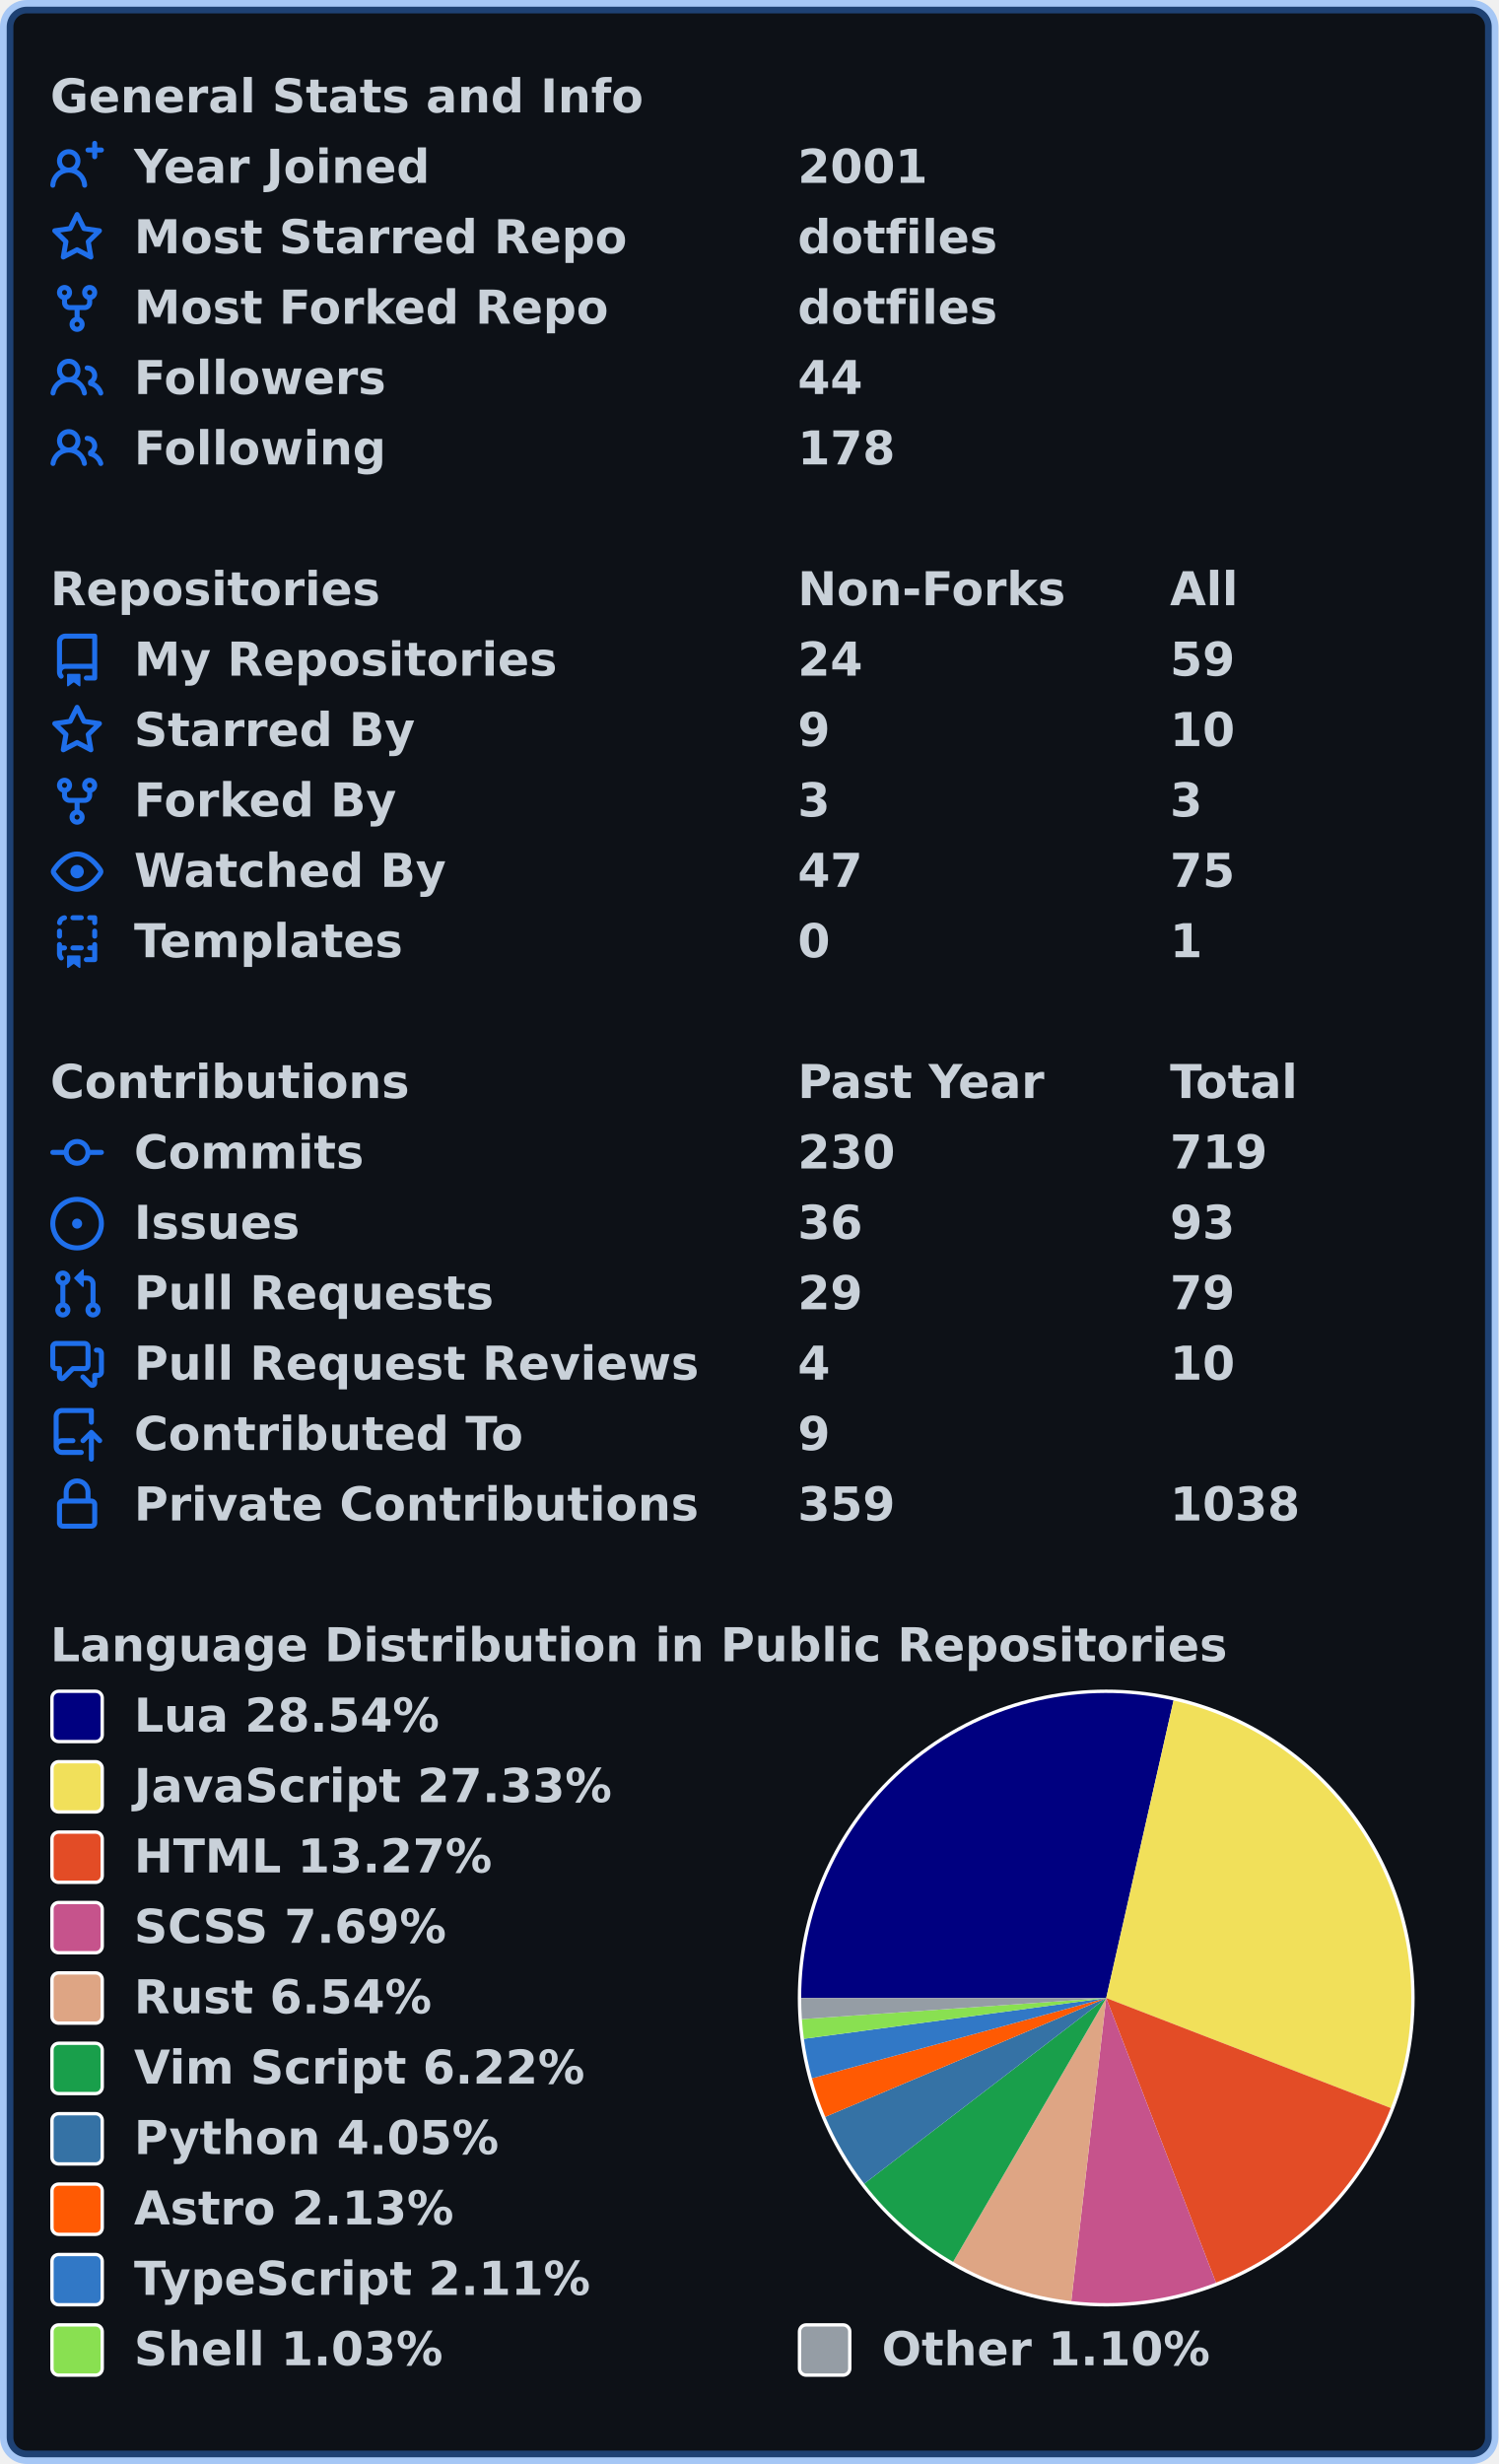
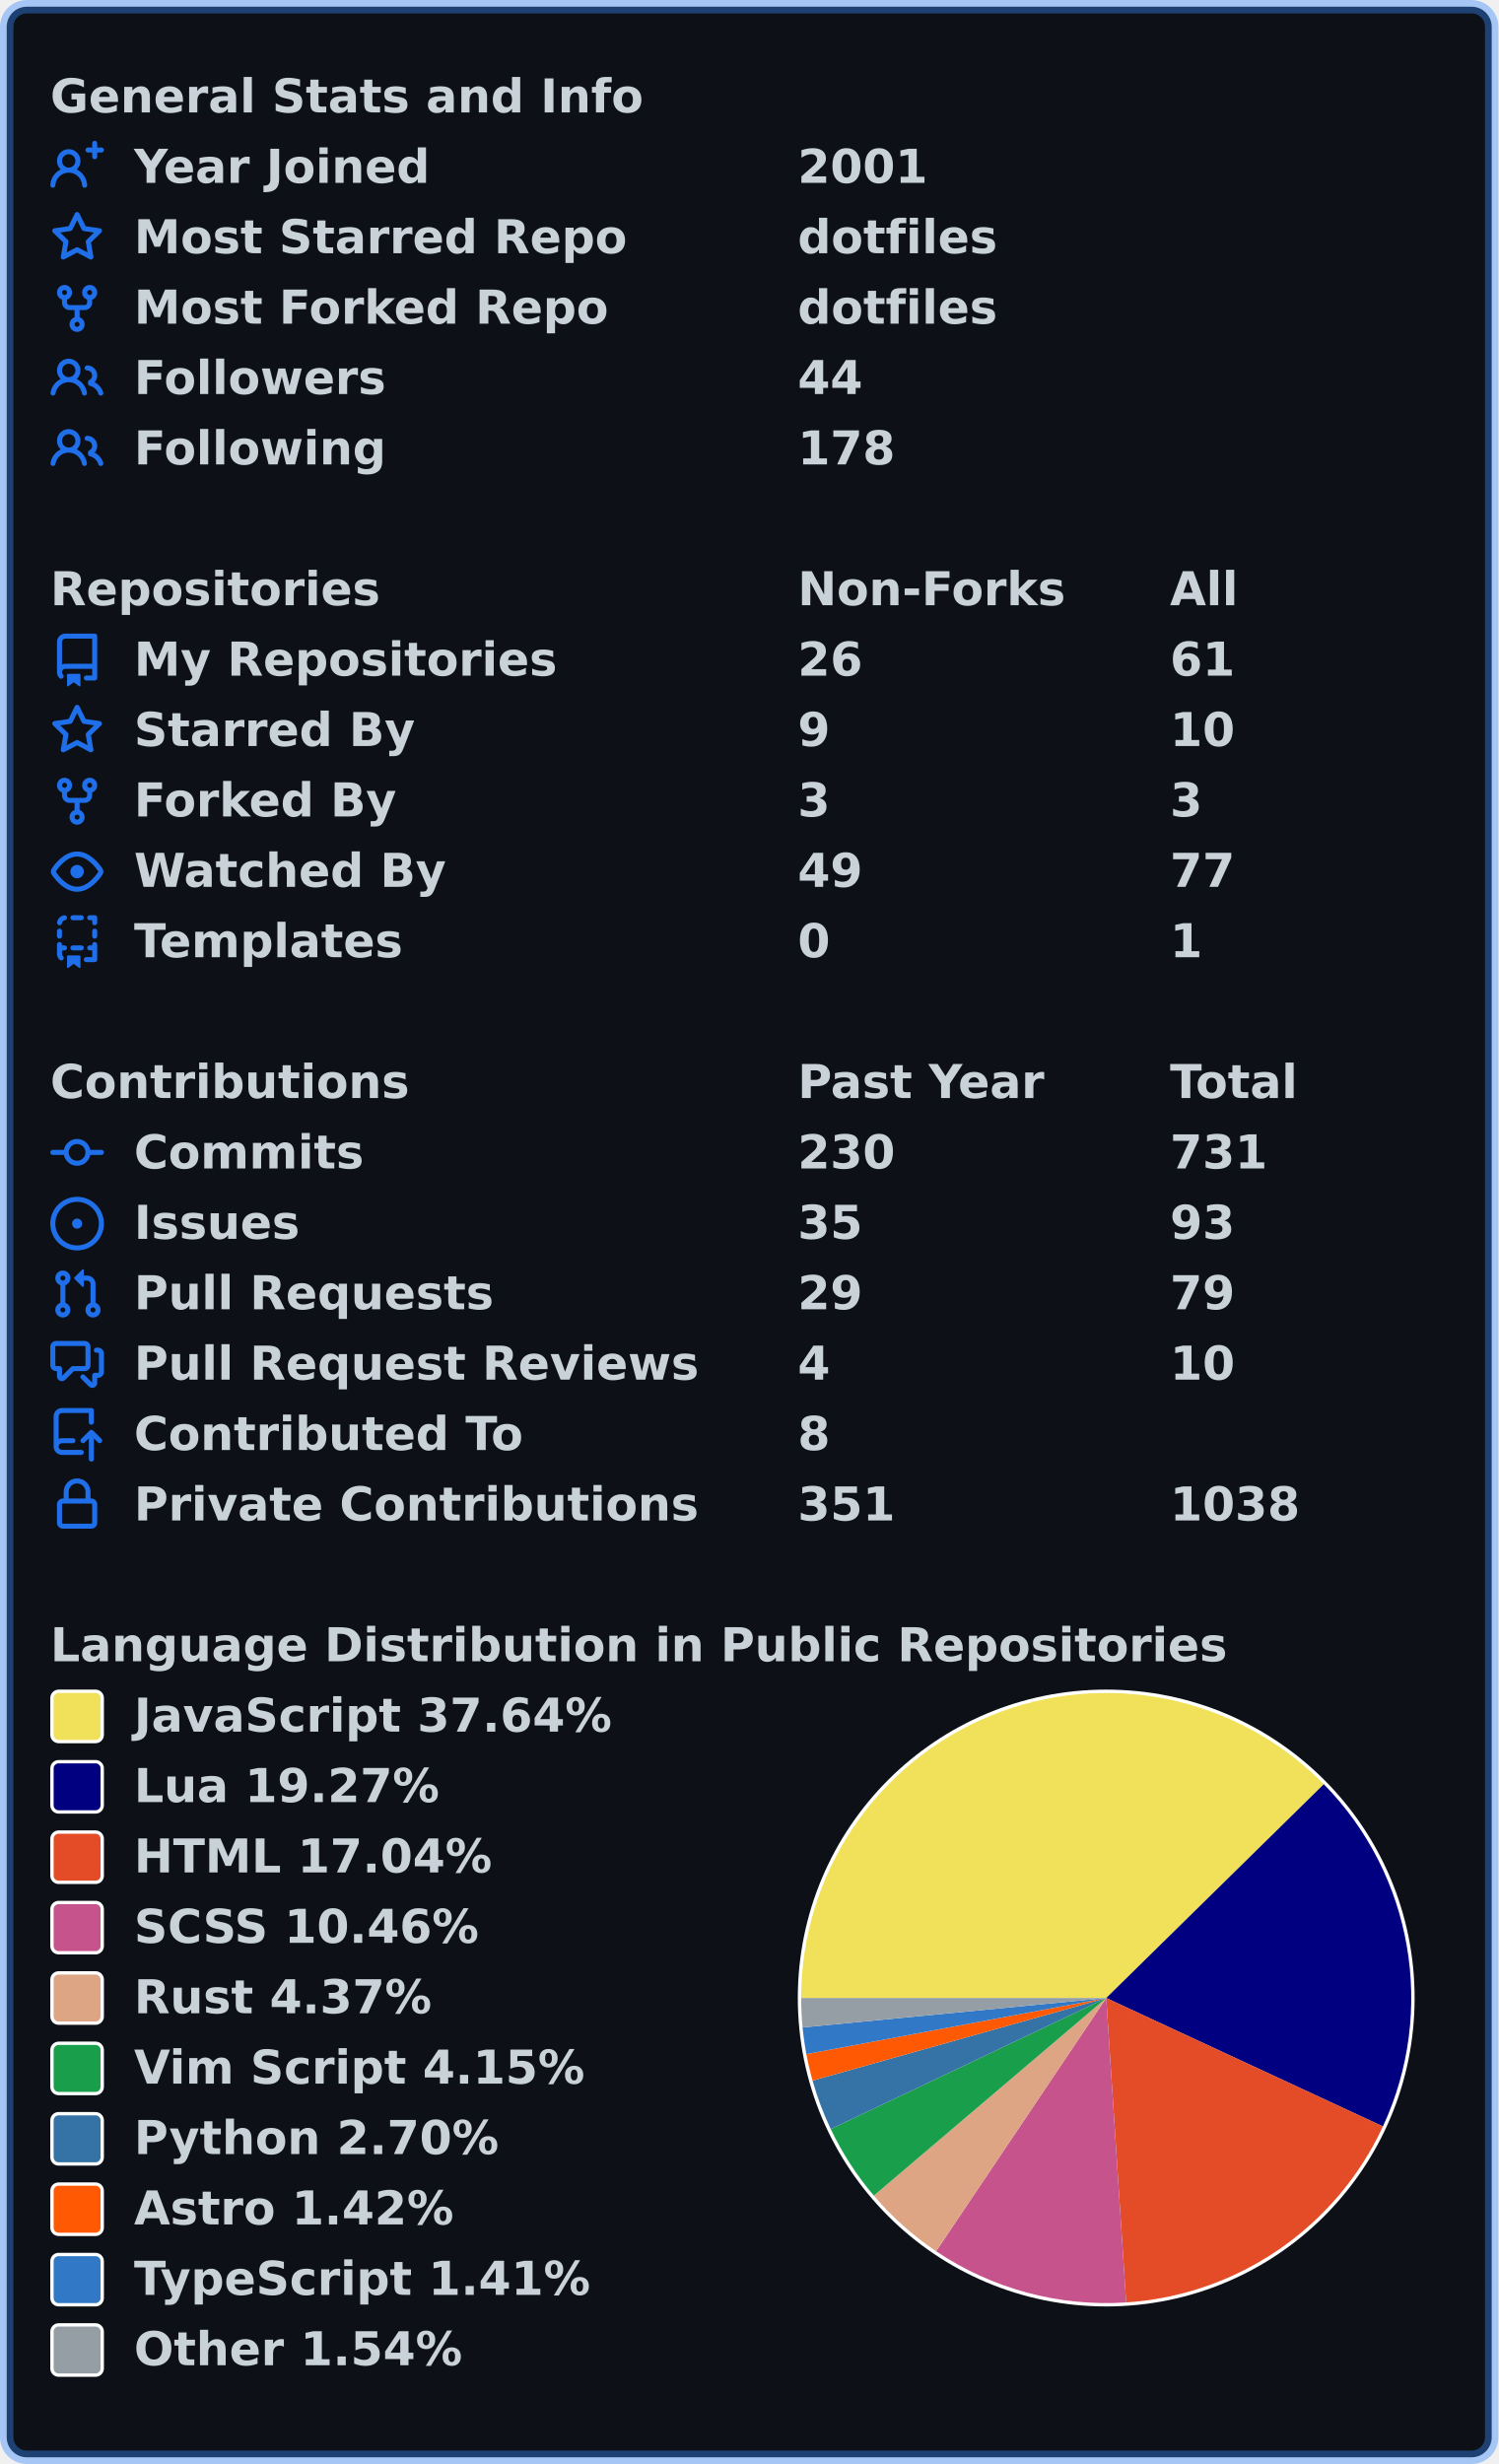
<svg xmlns="http://www.w3.org/2000/svg" width="447" height="735" viewBox="0 0 447 735" lang="en" xml:lang="en">
  <rect x="2" y="2" stroke-width="4" rx="6" width="443" height="731" stroke="rgba(56,139,253,0.4)" fill="#0d1117" />
  <g font-weight="600" font-size="110pt" font-family="Verdana,Geneva,DejaVu Sans,sans-serif" text-rendering="geometricPrecision">
    <g transform="translate(0, 21)" fill="#c9d1d9">
      <g transform="translate(15, 0)">
        <g transform="scale(0.095)">
          <text x="0" y="132" textLength="1851" lengthAdjust="spacingAndGlyphs">General Stats and Info</text>
        </g>
      </g>
      <g transform="translate(15, 21)">
        <path fill="#1f6feb" fill-rule="evenodd" d="M13.25 0a.75.75 0 01.75.75V2h1.25a.75.75 0 010 1.5H14v1.25a.75.75 0 01-1.5 0V3.5h-1.25a.75.75 0 010-1.5h1.25V.75a.75.75 0 01.75-.75zM5.5 4a2 2 0 100 4 2 2 0 000-4zm2.4 4.548a3.5 3.5 0 10-4.799 0 5.527 5.527 0 00-3.1 4.66.75.75 0 101.498.085A4.01 4.01 0 015.5 9.5a4.01 4.01 0 014.001 3.793.75.75 0 101.498-.086 5.527 5.527 0 00-3.1-4.659z" />
        <g transform="scale(0.095)">
          <text lengthAdjust="spacingAndGlyphs" textLength="932" x="263" y="132">Year Joined</text>
          <text lengthAdjust="spacingAndGlyphs" textLength="420" x="2347" y="132">2001</text>
        </g>
      </g>
      <g transform="translate(15, 42)">
        <path fill="#1f6feb" fill-rule="evenodd" d="M8 .25a.75.75 0 01.673.418l1.882 3.815 4.21.612a.75.75 0 01.416 1.279l-3.046 2.97.719 4.192a.75.75 0 01-1.088.791L8 12.347l-3.766 1.98a.75.75 0 01-1.088-.79l.72-4.194L.818 6.374a.75.75 0 01.416-1.28l4.21-.611L7.327.668A.75.75 0 018 .25zm0 2.445L6.615 5.5a.75.75 0 01-.564.41l-3.097.45 2.24 2.184a.75.75 0 01.216.664l-.528 3.084 2.769-1.456a.75.75 0 01.698 0l2.77 1.456-.53-3.084a.75.75 0 01.216-.664l2.24-2.183-3.096-.45a.75.75 0 01-.564-.41L8 2.694v.001z" />
        <g transform="scale(0.095)">
          <text lengthAdjust="spacingAndGlyphs" textLength="1532" x="263" y="132">Most Starred Repo</text>
          <text lengthAdjust="spacingAndGlyphs" textLength="609" x="2347" y="132">dotfiles</text>
        </g>
      </g>
      <g transform="translate(15, 63)">
        <path fill="#1f6feb" fill-rule="evenodd" d="M5 3.25a.75.75 0 11-1.5 0 .75.75 0 011.5 0zm0 2.122a2.25 2.25 0 10-1.5 0v.878A2.25 2.25 0 005.75 8.5h1.5v2.128a2.251 2.251 0 101.5 0V8.5h1.5a2.25 2.25 0 002.25-2.25v-.878a2.25 2.25 0 10-1.5 0v.878a.75.75 0 01-.75.75h-4.5A.75.75 0 015 6.25v-.878zm3.75 7.378a.75.75 0 11-1.5 0 .75.75 0 011.5 0zm3-8.75a.75.75 0 100-1.5.75.75 0 000 1.5z" />
        <g transform="scale(0.095)">
          <text lengthAdjust="spacingAndGlyphs" textLength="1485" x="263" y="132">Most Forked Repo</text>
          <text lengthAdjust="spacingAndGlyphs" textLength="609" x="2347" y="132">dotfiles</text>
        </g>
      </g>
      <g transform="translate(15, 84)">
        <path fill="#1f6feb" fill-rule="evenodd" d="M5.5 3.5a2 2 0 100 4 2 2 0 000-4zM2 5.5a3.5 3.5 0 115.898 2.549 5.507 5.507 0 013.034 4.084.75.75 0 11-1.482.235 4.001 4.001 0 00-7.9 0 .75.75 0 01-1.482-.236A5.507 5.507 0 013.102 8.05 3.49 3.49 0 012 5.5zM11 4a.75.75 0 100 1.5 1.5 1.5 0 01.666 2.844.75.75 0 00-.416.672v.352a.75.75 0 00.574.73c1.2.289 2.162 1.2 2.522 2.372a.75.75 0 101.434-.44 5.01 5.01 0 00-2.56-3.012A3 3 0 0011 4z" />
        <g transform="scale(0.095)">
          <text lengthAdjust="spacingAndGlyphs" textLength="778" x="263" y="132">Followers</text>
          <text lengthAdjust="spacingAndGlyphs" textLength="210" x="2347" y="132">44</text>
        </g>
      </g>
      <g transform="translate(15, 105)">
        <path fill="#1f6feb" fill-rule="evenodd" d="M5.5 3.5a2 2 0 100 4 2 2 0 000-4zM2 5.5a3.5 3.5 0 115.898 2.549 5.507 5.507 0 013.034 4.084.75.75 0 11-1.482.235 4.001 4.001 0 00-7.9 0 .75.75 0 01-1.482-.236A5.507 5.507 0 013.102 8.05 3.49 3.49 0 012 5.5zM11 4a.75.75 0 100 1.5 1.5 1.5 0 01.666 2.844.75.75 0 00-.416.672v.352a.75.75 0 00.574.73c1.2.289 2.162 1.2 2.522 2.372a.75.75 0 101.434-.44 5.01 5.01 0 00-2.56-3.012A3 3 0 0011 4z" />
        <g transform="scale(0.095)">
          <text lengthAdjust="spacingAndGlyphs" textLength="780" x="263" y="132">Following</text>
          <text lengthAdjust="spacingAndGlyphs" textLength="315" x="2347" y="132">178</text>
        </g>
      </g>
    </g>
    <g transform="translate(0, 168)" fill="#c9d1d9">
      <g transform="translate(15, 0)">
        <g transform="scale(0.095)">
          <text x="0" y="132" textLength="1020" lengthAdjust="spacingAndGlyphs">Repositories</text>
          <text x="2347" y="132" textLength="832" lengthAdjust="spacingAndGlyphs">Non-Forks</text>
          <text x="3516" y="132" textLength="206" lengthAdjust="spacingAndGlyphs">All</text>
        </g>
      </g>
      <g transform="translate(15, 21)">
        <path fill="#1f6feb" fill-rule="evenodd" d="M2 2.5A2.5 2.5 0 014.5 0h8.75a.75.75 0 01.75.75v12.5a.75.75 0 01-.75.75h-2.5a.75.75 0 110-1.5h1.75v-2h-8a1 1 0 00-.714 1.7.75.75 0 01-1.072 1.05A2.495 2.495 0 012 11.5v-9zm10.5-1V9h-8c-.356 0-.694.074-1 .208V2.5a1 1 0 011-1h8zM5 12.25v3.25a.25.25 0 00.4.2l1.45-1.087a.25.25 0 01.3 0L8.6 15.7a.25.25 0 00.4-.2v-3.25a.25.25 0 00-.25-.25h-3.5a.25.25 0 00-.25.25z" />
        <g transform="scale(0.095)">
          <text lengthAdjust="spacingAndGlyphs" textLength="1312" x="263" y="132">My Repositories</text>
-           <text lengthAdjust="spacingAndGlyphs" textLength="210" x="2347" y="132">24</text>
-           <text lengthAdjust="spacingAndGlyphs" textLength="210" x="3516" y="132">59</text>
+           <text lengthAdjust="spacingAndGlyphs" textLength="210" x="2347" y="132">26</text>
+           <text lengthAdjust="spacingAndGlyphs" textLength="210" x="3516" y="132">61</text>
        </g>
      </g>
      <g transform="translate(15, 42)">
        <path fill="#1f6feb" fill-rule="evenodd" d="M8 .25a.75.75 0 01.673.418l1.882 3.815 4.21.612a.75.75 0 01.416 1.279l-3.046 2.97.719 4.192a.75.75 0 01-1.088.791L8 12.347l-3.766 1.98a.75.75 0 01-1.088-.79l.72-4.194L.818 6.374a.75.75 0 01.416-1.28l4.21-.611L7.327.668A.75.75 0 018 .25zm0 2.445L6.615 5.5a.75.75 0 01-.564.41l-3.097.45 2.24 2.184a.75.75 0 01.216.664l-.528 3.084 2.769-1.456a.75.75 0 01.698 0l2.77 1.456-.53-3.084a.75.75 0 01.216-.664l2.24-2.183-3.096-.45a.75.75 0 01-.564-.41L8 2.694v.001z" />
        <g transform="scale(0.095)">
          <text lengthAdjust="spacingAndGlyphs" textLength="874" x="263" y="132">Starred By</text>
          <text lengthAdjust="spacingAndGlyphs" textLength="105" x="2347" y="132">9</text>
          <text lengthAdjust="spacingAndGlyphs" textLength="210" x="3516" y="132">10</text>
        </g>
      </g>
      <g transform="translate(15, 63)">
        <path fill="#1f6feb" fill-rule="evenodd" d="M5 3.25a.75.75 0 11-1.5 0 .75.75 0 011.5 0zm0 2.122a2.25 2.25 0 10-1.5 0v.878A2.25 2.25 0 005.75 8.5h1.5v2.128a2.251 2.251 0 101.5 0V8.5h1.5a2.25 2.25 0 002.25-2.25v-.878a2.25 2.25 0 10-1.5 0v.878a.75.75 0 01-.75.75h-4.5A.75.75 0 015 6.25v-.878zm3.75 7.378a.75.75 0 11-1.5 0 .75.75 0 011.5 0zm3-8.75a.75.75 0 100-1.5.75.75 0 000 1.5z" />
        <g transform="scale(0.095)">
          <text lengthAdjust="spacingAndGlyphs" textLength="828" x="263" y="132">Forked By</text>
          <text lengthAdjust="spacingAndGlyphs" textLength="105" x="2347" y="132">3</text>
          <text lengthAdjust="spacingAndGlyphs" textLength="105" x="3516" y="132">3</text>
        </g>
      </g>
      <g transform="translate(15, 84)">
        <path fill="#1f6feb" fill-rule="evenodd" d="M1.679 7.932c.412-.621 1.242-1.75 2.366-2.717C5.175 4.242 6.527 3.5 8 3.5c1.473 0 2.824.742 3.955 1.715 1.124.967 1.954 2.096 2.366 2.717a.119.119 0 010 .136c-.412.621-1.242 1.75-2.366 2.717C10.825 11.758 9.473 12.5 8 12.5c-1.473 0-2.824-.742-3.955-1.715C2.92 9.818 2.09 8.69 1.679 8.068a.119.119 0 010-.136zM8 2c-1.981 0-3.67.992-4.933 2.078C1.797 5.169.88 6.423.43 7.1a1.619 1.619 0 000 1.798c.45.678 1.367 1.932 2.637 3.024C4.329 13.008 6.019 14 8 14c1.981 0 3.67-.992 4.933-2.078 1.27-1.091 2.187-2.345 2.637-3.023a1.619 1.619 0 000-1.798c-.45-.678-1.367-1.932-2.637-3.023C11.671 2.992 9.981 2 8 2zm0 8a2 2 0 100-4 2 2 0 000 4z" />
        <g transform="scale(0.095)">
          <text lengthAdjust="spacingAndGlyphs" textLength="993" x="263" y="132">Watched By</text>
-           <text lengthAdjust="spacingAndGlyphs" textLength="210" x="2347" y="132">47</text>
-           <text lengthAdjust="spacingAndGlyphs" textLength="210" x="3516" y="132">75</text>
+           <text lengthAdjust="spacingAndGlyphs" textLength="210" x="2347" y="132">49</text>
+           <text lengthAdjust="spacingAndGlyphs" textLength="210" x="3516" y="132">77</text>
        </g>
      </g>
      <g transform="translate(15, 105)">
        <path fill="#1f6feb" fill-rule="evenodd" d="M6 .75A.75.75 0 016.75 0h2.5a.75.75 0 010 1.5h-2.5A.75.75 0 016 .75zm5 0a.75.75 0 01.75-.75h1.5a.75.75 0 01.75.75v1.5a.75.75 0 01-1.5 0V1.5h-.75A.75.75 0 0111 .75zM4.992.662a.75.75 0 01-.636.848c-.436.063-.783.41-.846.846a.75.75 0 01-1.485-.212A2.501 2.501 0 014.144.025a.75.75 0 01.848.637zM2.75 4a.75.75 0 01.75.75v1.5a.75.75 0 01-1.5 0v-1.5A.75.75 0 012.75 4zm10.5 0a.75.75 0 01.75.75v1.5a.75.75 0 01-1.5 0v-1.5a.75.75 0 01.75-.75zM2.75 8a.75.75 0 01.75.75v.268A1.72 1.72 0 013.75 9h.5a.75.75 0 010 1.5h-.5a.25.25 0 00-.25.25v.75c0 .28.114.532.3.714a.75.75 0 01-1.05 1.072A2.495 2.495 0 012 11.5V8.75A.75.75 0 012.75 8zm10.5 0a.75.75 0 01.75.75v4.5a.75.75 0 01-.75.75h-2.5a.75.75 0 010-1.5h1.75v-2h-.75a.75.75 0 010-1.5h.75v-.25a.75.75 0 01.75-.75zM6 9.75A.75.75 0 016.75 9h2.5a.75.75 0 010 1.5h-2.5A.75.75 0 016 9.75zm-1 2.5v3.25a.25.25 0 00.4.2l1.45-1.087a.25.25 0 01.3 0L8.6 15.7a.25.25 0 00.4-.2v-3.25a.25.25 0 00-.25-.25h-3.5a.25.25 0 00-.25.25z" />
        <g transform="scale(0.095)">
          <text lengthAdjust="spacingAndGlyphs" textLength="868" x="263" y="132">Templates</text>
          <text lengthAdjust="spacingAndGlyphs" textLength="105" x="2347" y="132">0</text>
          <text lengthAdjust="spacingAndGlyphs" textLength="105" x="3516" y="132">1</text>
        </g>
      </g>
    </g>
    <g transform="translate(0, 315)" fill="#c9d1d9">
      <g transform="translate(15, 0)">
        <g transform="scale(0.095)">
          <text x="0" y="132" textLength="1112" lengthAdjust="spacingAndGlyphs">Contributions</text>
          <text x="2347" y="132" textLength="774" lengthAdjust="spacingAndGlyphs">Past Year</text>
          <text x="3516" y="132" textLength="414" lengthAdjust="spacingAndGlyphs">Total</text>
        </g>
      </g>
      <g transform="translate(15, 21)">
        <path fill="#1f6feb" fill-rule="evenodd" d="M10.5 7.75a2.5 2.5 0 11-5 0 2.5 2.5 0 015 0zm1.43.75a4.002 4.002 0 01-7.86 0H.75a.75.75 0 110-1.5h3.32a4.001 4.001 0 017.86 0h3.32a.75.75 0 110 1.5h-3.32z" />
        <g transform="scale(0.095)">
          <text lengthAdjust="spacingAndGlyphs" textLength="734" x="263" y="132">Commits</text>
          <text lengthAdjust="spacingAndGlyphs" textLength="315" x="2347" y="132">230</text>
-           <text lengthAdjust="spacingAndGlyphs" textLength="315" x="3516" y="132">719</text>
+           <text lengthAdjust="spacingAndGlyphs" textLength="315" x="3516" y="132">731</text>
        </g>
      </g>
      <g transform="translate(15, 42)">
        <path fill="#1f6feb" d="M8 9.5a1.5 1.5 0 100-3 1.5 1.5 0 000 3z" />
        <path fill="#1f6feb" fill-rule="evenodd" d="M8 0a8 8 0 100 16A8 8 0 008 0zM1.5 8a6.5 6.5 0 1113 0 6.5 6.5 0 01-13 0z" />
        <g transform="scale(0.095)">
          <text lengthAdjust="spacingAndGlyphs" textLength="512" x="263" y="132">Issues</text>
-           <text lengthAdjust="spacingAndGlyphs" textLength="210" x="2347" y="132">36</text>
+           <text lengthAdjust="spacingAndGlyphs" textLength="210" x="2347" y="132">35</text>
          <text lengthAdjust="spacingAndGlyphs" textLength="210" x="3516" y="132">93</text>
        </g>
      </g>
      <g transform="translate(15, 63)">
        <path fill="#1f6feb" fill-rule="evenodd" d="M7.177 3.073L9.573.677A.25.25 0 0110 .854v4.792a.25.25 0 01-.427.177L7.177 3.427a.25.25 0 010-.354zM3.75 2.5a.75.75 0 100 1.5.75.75 0 000-1.5zm-2.25.75a2.25 2.25 0 113 2.122v5.256a2.251 2.251 0 11-1.5 0V5.372A2.25 2.25 0 011.5 3.25zM11 2.5h-1V4h1a1 1 0 011 1v5.628a2.251 2.251 0 101.5 0V5A2.5 2.5 0 0011 2.5zm1 10.25a.75.75 0 111.5 0 .75.75 0 01-1.5 0zM3.75 12a.75.75 0 100 1.5.75.75 0 000-1.5z" />
        <g transform="scale(0.095)">
          <text lengthAdjust="spacingAndGlyphs" textLength="1113" x="263" y="132">Pull Requests</text>
          <text lengthAdjust="spacingAndGlyphs" textLength="210" x="2347" y="132">29</text>
          <text lengthAdjust="spacingAndGlyphs" textLength="210" x="3516" y="132">79</text>
        </g>
      </g>
      <g transform="translate(15, 84)">
        <path fill="#1f6feb" fill-rule="evenodd" d="M1.5 2.75a.25.25 0 01.25-.25h8.5a.25.25 0 01.25.25v5.5a.25.25 0 01-.25.25h-3.5a.75.75 0 00-.53.22L3.5 11.44V9.25a.75.75 0 00-.75-.75h-1a.25.25 0 01-.25-.25v-5.5zM1.75 1A1.75 1.75 0 000 2.75v5.5C0 9.216.784 10 1.75 10H2v1.543a1.457 1.457 0 002.487 1.03L7.061 10h3.189A1.75 1.75 0 0012 8.25v-5.5A1.75 1.75 0 0010.25 1h-8.5zM14.5 4.75a.25.25 0 00-.25-.25h-.5a.75.75 0 110-1.5h.5c.966 0 1.75.784 1.75 1.75v5.5A1.75 1.75 0 0114.25 12H14v1.543a1.457 1.457 0 01-2.487 1.03L9.22 12.28a.75.75 0 111.06-1.06l2.22 2.22v-2.19a.75.75 0 01.75-.75h1a.25.25 0 00.25-.25v-5.5z" />
        <g transform="scale(0.095)">
          <text lengthAdjust="spacingAndGlyphs" textLength="1762" x="263" y="132">Pull Request Reviews</text>
          <text lengthAdjust="spacingAndGlyphs" textLength="105" x="2347" y="132">4</text>
          <text lengthAdjust="spacingAndGlyphs" textLength="210" x="3516" y="132">10</text>
        </g>
      </g>
      <g transform="translate(15, 105)">
        <path fill="#1f6feb" fill-rule="evenodd" d="M1 2.5A2.5 2.5 0 013.5 0h8.75a.75.75 0 01.75.75v3.5a.75.75 0 01-1.5 0V1.5h-8a1 1 0 00-1 1v6.708A2.492 2.492 0 013.5 9h3.25a.75.75 0 010 1.5H3.5a1 1 0 100 2h5.75a.75.75 0 010 1.5H3.5A2.5 2.5 0 011 11.5v-9zm13.23 7.79a.75.75 0 001.06-1.06l-2.505-2.505a.75.75 0 00-1.06 0L9.22 9.229a.75.75 0 001.06 1.061l1.225-1.224v6.184a.75.75 0 001.5 0V9.066l1.224 1.224z" />
        <g transform="scale(0.095)">
          <text lengthAdjust="spacingAndGlyphs" textLength="1234" x="263" y="132">Contributed To</text>
-           <text lengthAdjust="spacingAndGlyphs" textLength="105" x="2347" y="132">9</text>
+           <text lengthAdjust="spacingAndGlyphs" textLength="105" x="2347" y="132">8</text>
        </g>
      </g>
      <g transform="translate(15, 126)">
        <path fill="#1f6feb" fill-rule="evenodd" d="M4 4v2h-.25A1.75 1.75 0 002 7.75v5.5c0 .966.784 1.75 1.75 1.75h8.5A1.75 1.75 0 0014 13.25v-5.5A1.75 1.75 0 0012.25 6H12V4a4 4 0 10-8 0zm6.5 2V4a2.5 2.5 0 00-5 0v2h5zM12 7.5h.25a.25.25 0 01.25.25v5.5a.25.25 0 01-.25.25h-8.5a.25.25 0 01-.25-.25v-5.5a.25.25 0 01.25-.25H12z" />
        <g transform="scale(0.095)">
          <text lengthAdjust="spacingAndGlyphs" textLength="1742" x="263" y="132">Private Contributions</text>
-           <text lengthAdjust="spacingAndGlyphs" textLength="315" x="2347" y="132">359</text>
+           <text lengthAdjust="spacingAndGlyphs" textLength="315" x="2347" y="132">351</text>
          <text lengthAdjust="spacingAndGlyphs" textLength="420" x="3516" y="132">1038</text>
        </g>
      </g>
    </g>
    <g transform="translate(0, 483)" fill="#c9d1d9">
      <g transform="translate(15, 0)">
        <g transform="scale(0.095)">
          <text x="0" y="132" textLength="3652" lengthAdjust="spacingAndGlyphs">Language Distribution in Public Repositories</text>
        </g>
      </g>
      <g transform="translate(238, 21)">
        <circle cx="92" cy="92" r="92" fill="#ffffff" />
      </g>
      <g transform="translate(239, 22)">
-         <path fill-rule="evenodd" fill="#000080" d="M 0.0,91 A 91 91 0 0 1 111.085 2.244 L 91,91 Z" />
-         <path fill-rule="evenodd" fill="#f1e05a" d="M 111.085,2.244 A 91 91 0 0 1 175.877 123.816 L 91,91 Z" />
-         <path fill-rule="evenodd" fill="#e34c26" d="M 175.877,123.816 A 91 91 0 0 1 123.747 175.903 L 91,91 Z" />
-         <path fill-rule="evenodd" fill="#c6538c" d="M 123.747,175.903 A 91 91 0 0 1 80.574 181.401 L 91,91 Z" />
-         <path fill-rule="evenodd" fill="#dea584" d="M 80.574,181.401 A 91 91 0 0 1 45.323 169.706 L 91,91 Z" />
-         <path fill-rule="evenodd" fill="#199f4b" d="M 45.323,169.706 A 91 91 0 0 1 18.802 146.393 L 91,91 Z" />
-         <path fill-rule="evenodd" fill="#3572A5" d="M 18.802,146.393 A 91 91 0 0 1 7.188 126.447 L 91,91 Z" />
-         <path fill-rule="evenodd" fill="#ff5a03" d="M 7.188,126.447 A 91 91 0 0 1 3.209 114.954 L 91,91 Z" />
-         <path fill-rule="evenodd" fill="#3178c6" d="M 3.209,114.954 A 91 91 0 0 1 0.817 103.166 L 91,91 Z" />
-         <path fill-rule="evenodd" fill="#89e051" d="M 0.817,103.166 A 91 91 0 0 1 0.218 97.293 L 91,91 Z" />
-         <path fill-rule="evenodd" fill="#959da5" d="M 0.218,97.293 A 91 91 0 0 1 0.0 91 L 91,91 Z" />
-       </g>
-       <g transform="translate(15, 21)">
+         <path fill-rule="evenodd" fill="#f1e05a" d="M 0.0,91 A 91 91 0 0 1 155.909 27.22 L 91,91 Z" />
+         <path fill-rule="evenodd" fill="#000080" d="M 155.909,27.22 A 91 91 0 0 1 173.546 129.303 L 91,91 Z" />
+         <path fill-rule="evenodd" fill="#e34c26" d="M 173.546,129.303 A 91 91 0 0 1 96.951 181.805 L 91,91 Z" />
+         <path fill-rule="evenodd" fill="#c6538c" d="M 96.951,181.805 A 91 91 0 0 1 40.25 166.535 L 91,91 Z" />
+         <path fill-rule="evenodd" fill="#dea584" d="M 40.25,166.535 A 91 91 0 0 1 21.679 149.954 L 91,91 Z" />
+         <path fill-rule="evenodd" fill="#199f4b" d="M 21.679,149.954 A 91 91 0 0 1 8.824 130.09 L 91,91 Z" />
+         <path fill-rule="evenodd" fill="#3572A5" d="M 8.824,130.09 A 91 91 0 0 1 3.4 115.641 L 91,91 Z" />
+         <path fill-rule="evenodd" fill="#ff5a03" d="M 3.4,115.641 A 91 91 0 0 1 1.551 107.73 L 91,91 Z" />
+         <path fill-rule="evenodd" fill="#3178c6" d="M 1.551,107.73 A 91 91 0 0 1 0.424 99.775 L 91,91 Z" />
+         <path fill-rule="evenodd" fill="#959da5" d="M 0.424,99.775 A 91 91 0 0 1 0.0 91 L 91,91 Z" />
+       </g>
+       <g transform="translate(15, 21)">
+         <rect x="0.5" y="0.5" rx="2" width="15" height="15" fill="#f1e05a" stroke-width="1" stroke="#ffffff" />
+         <text transform="scale(0.095)" x="263" y="132" textLength="1516" lengthAdjust="spacingAndGlyphs">JavaScript 37.64%</text>
+       </g>
+       <g transform="translate(15, 42)">
        <rect x="0.5" y="0.5" rx="2" width="15" height="15" fill="#000080" stroke-width="1" stroke="#ffffff" />
-         <text transform="scale(0.095)" x="263" y="132" textLength="980" lengthAdjust="spacingAndGlyphs">Lua 28.54%</text>
-       </g>
-       <g transform="translate(15, 42)">
-         <rect x="0.5" y="0.5" rx="2" width="15" height="15" fill="#f1e05a" stroke-width="1" stroke="#ffffff" />
-         <text transform="scale(0.095)" x="263" y="132" textLength="1516" lengthAdjust="spacingAndGlyphs">JavaScript 27.33%</text>
+         <text transform="scale(0.095)" x="263" y="132" textLength="980" lengthAdjust="spacingAndGlyphs">Lua 19.27%</text>
      </g>
      <g transform="translate(15, 63)">
        <rect x="0.5" y="0.5" rx="2" width="15" height="15" fill="#e34c26" stroke-width="1" stroke="#ffffff" />
-         <text transform="scale(0.095)" x="263" y="132" textLength="1142" lengthAdjust="spacingAndGlyphs">HTML 13.27%</text>
+         <text transform="scale(0.095)" x="263" y="132" textLength="1142" lengthAdjust="spacingAndGlyphs">HTML 17.04%</text>
      </g>
      <g transform="translate(15, 84)">
        <rect x="0.5" y="0.5" rx="2" width="15" height="15" fill="#c6538c" stroke-width="1" stroke="#ffffff" />
-         <text transform="scale(0.095)" x="263" y="132" textLength="1008" lengthAdjust="spacingAndGlyphs">SCSS 7.69%</text>
+         <text transform="scale(0.095)" x="263" y="132" textLength="1113" lengthAdjust="spacingAndGlyphs">SCSS 10.46%</text>
      </g>
      <g transform="translate(15, 105)">
        <rect x="0.5" y="0.5" rx="2" width="15" height="15" fill="#dea584" stroke-width="1" stroke="#ffffff" />
-         <text transform="scale(0.095)" x="263" y="132" textLength="946" lengthAdjust="spacingAndGlyphs">Rust 6.54%</text>
+         <text transform="scale(0.095)" x="263" y="132" textLength="946" lengthAdjust="spacingAndGlyphs">Rust 4.37%</text>
      </g>
      <g transform="translate(15, 126)">
        <rect x="0.5" y="0.5" rx="2" width="15" height="15" fill="#199f4b" stroke-width="1" stroke="#ffffff" />
-         <text transform="scale(0.095)" x="263" y="132" textLength="1428" lengthAdjust="spacingAndGlyphs">Vim Script 6.22%</text>
+         <text transform="scale(0.095)" x="263" y="132" textLength="1428" lengthAdjust="spacingAndGlyphs">Vim Script 4.15%</text>
      </g>
      <g transform="translate(15, 147)">
        <rect x="0.5" y="0.5" rx="2" width="15" height="15" fill="#3572A5" stroke-width="1" stroke="#ffffff" />
-         <text transform="scale(0.095)" x="263" y="132" textLength="1149" lengthAdjust="spacingAndGlyphs">Python 4.05%</text>
+         <text transform="scale(0.095)" x="263" y="132" textLength="1149" lengthAdjust="spacingAndGlyphs">Python 2.70%</text>
      </g>
      <g transform="translate(15, 168)">
        <rect x="0.5" y="0.5" rx="2" width="15" height="15" fill="#ff5a03" stroke-width="1" stroke="#ffffff" />
-         <text transform="scale(0.095)" x="263" y="132" textLength="1008" lengthAdjust="spacingAndGlyphs">Astro 2.13%</text>
+         <text transform="scale(0.095)" x="263" y="132" textLength="1008" lengthAdjust="spacingAndGlyphs">Astro 1.42%</text>
      </g>
      <g transform="translate(15, 189)">
        <rect x="0.5" y="0.5" rx="2" width="15" height="15" fill="#3178c6" stroke-width="1" stroke="#ffffff" />
-         <text transform="scale(0.095)" x="263" y="132" textLength="1462" lengthAdjust="spacingAndGlyphs">TypeScript 2.11%</text>
+         <text transform="scale(0.095)" x="263" y="132" textLength="1462" lengthAdjust="spacingAndGlyphs">TypeScript 1.41%</text>
      </g>
      <g transform="translate(15, 210)">
-         <rect x="0.5" y="0.5" rx="2" width="15" height="15" fill="#89e051" stroke-width="1" stroke="#ffffff" />
-         <text transform="scale(0.095)" x="263" y="132" textLength="982" lengthAdjust="spacingAndGlyphs">Shell 1.03%</text>
-         <rect x="223.5" y="0.5" rx="2" width="15" height="15" fill="#959da5" stroke-width="1" stroke="#ffffff" />
-         <text transform="scale(0.095)" x="2611" y="132" textLength="1047" lengthAdjust="spacingAndGlyphs">Other 1.10%</text>
+         <rect x="0.5" y="0.5" rx="2" width="15" height="15" fill="#959da5" stroke-width="1" stroke="#ffffff" />
+         <text transform="scale(0.095)" x="263" y="132" textLength="1047" lengthAdjust="spacingAndGlyphs">Other 1.54%</text>
      </g>
    </g>
  </g>
</svg>
